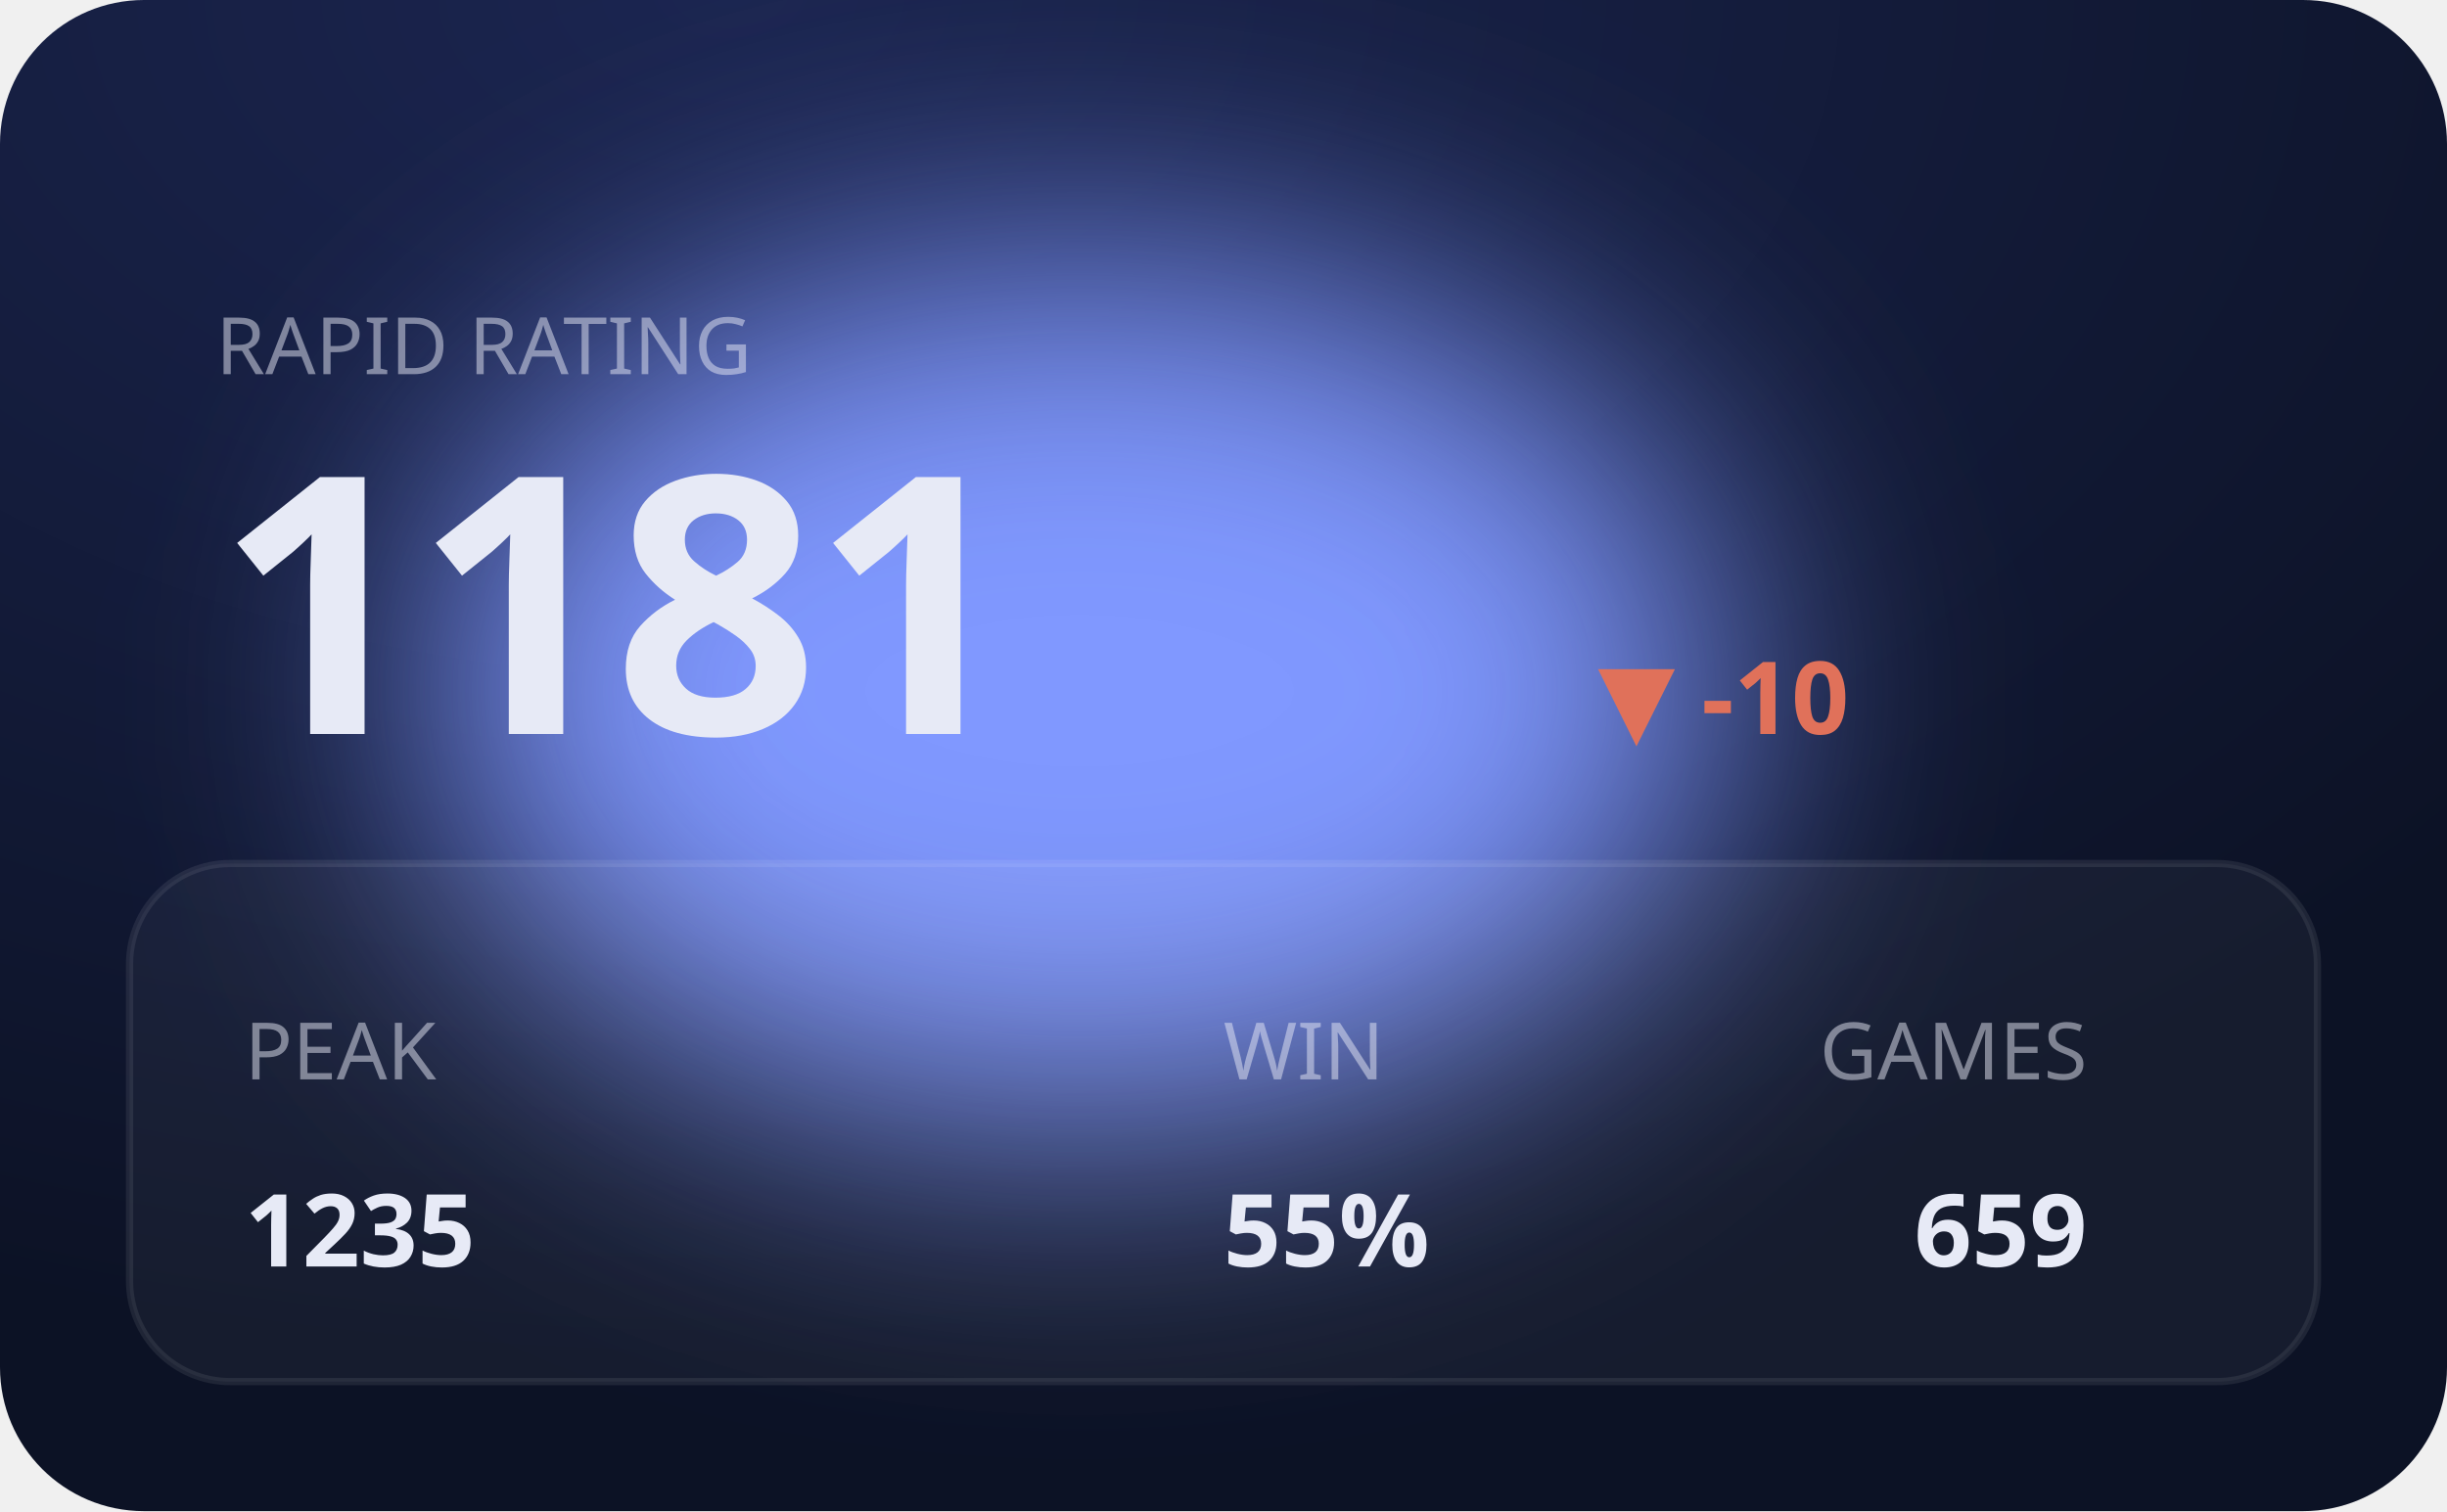
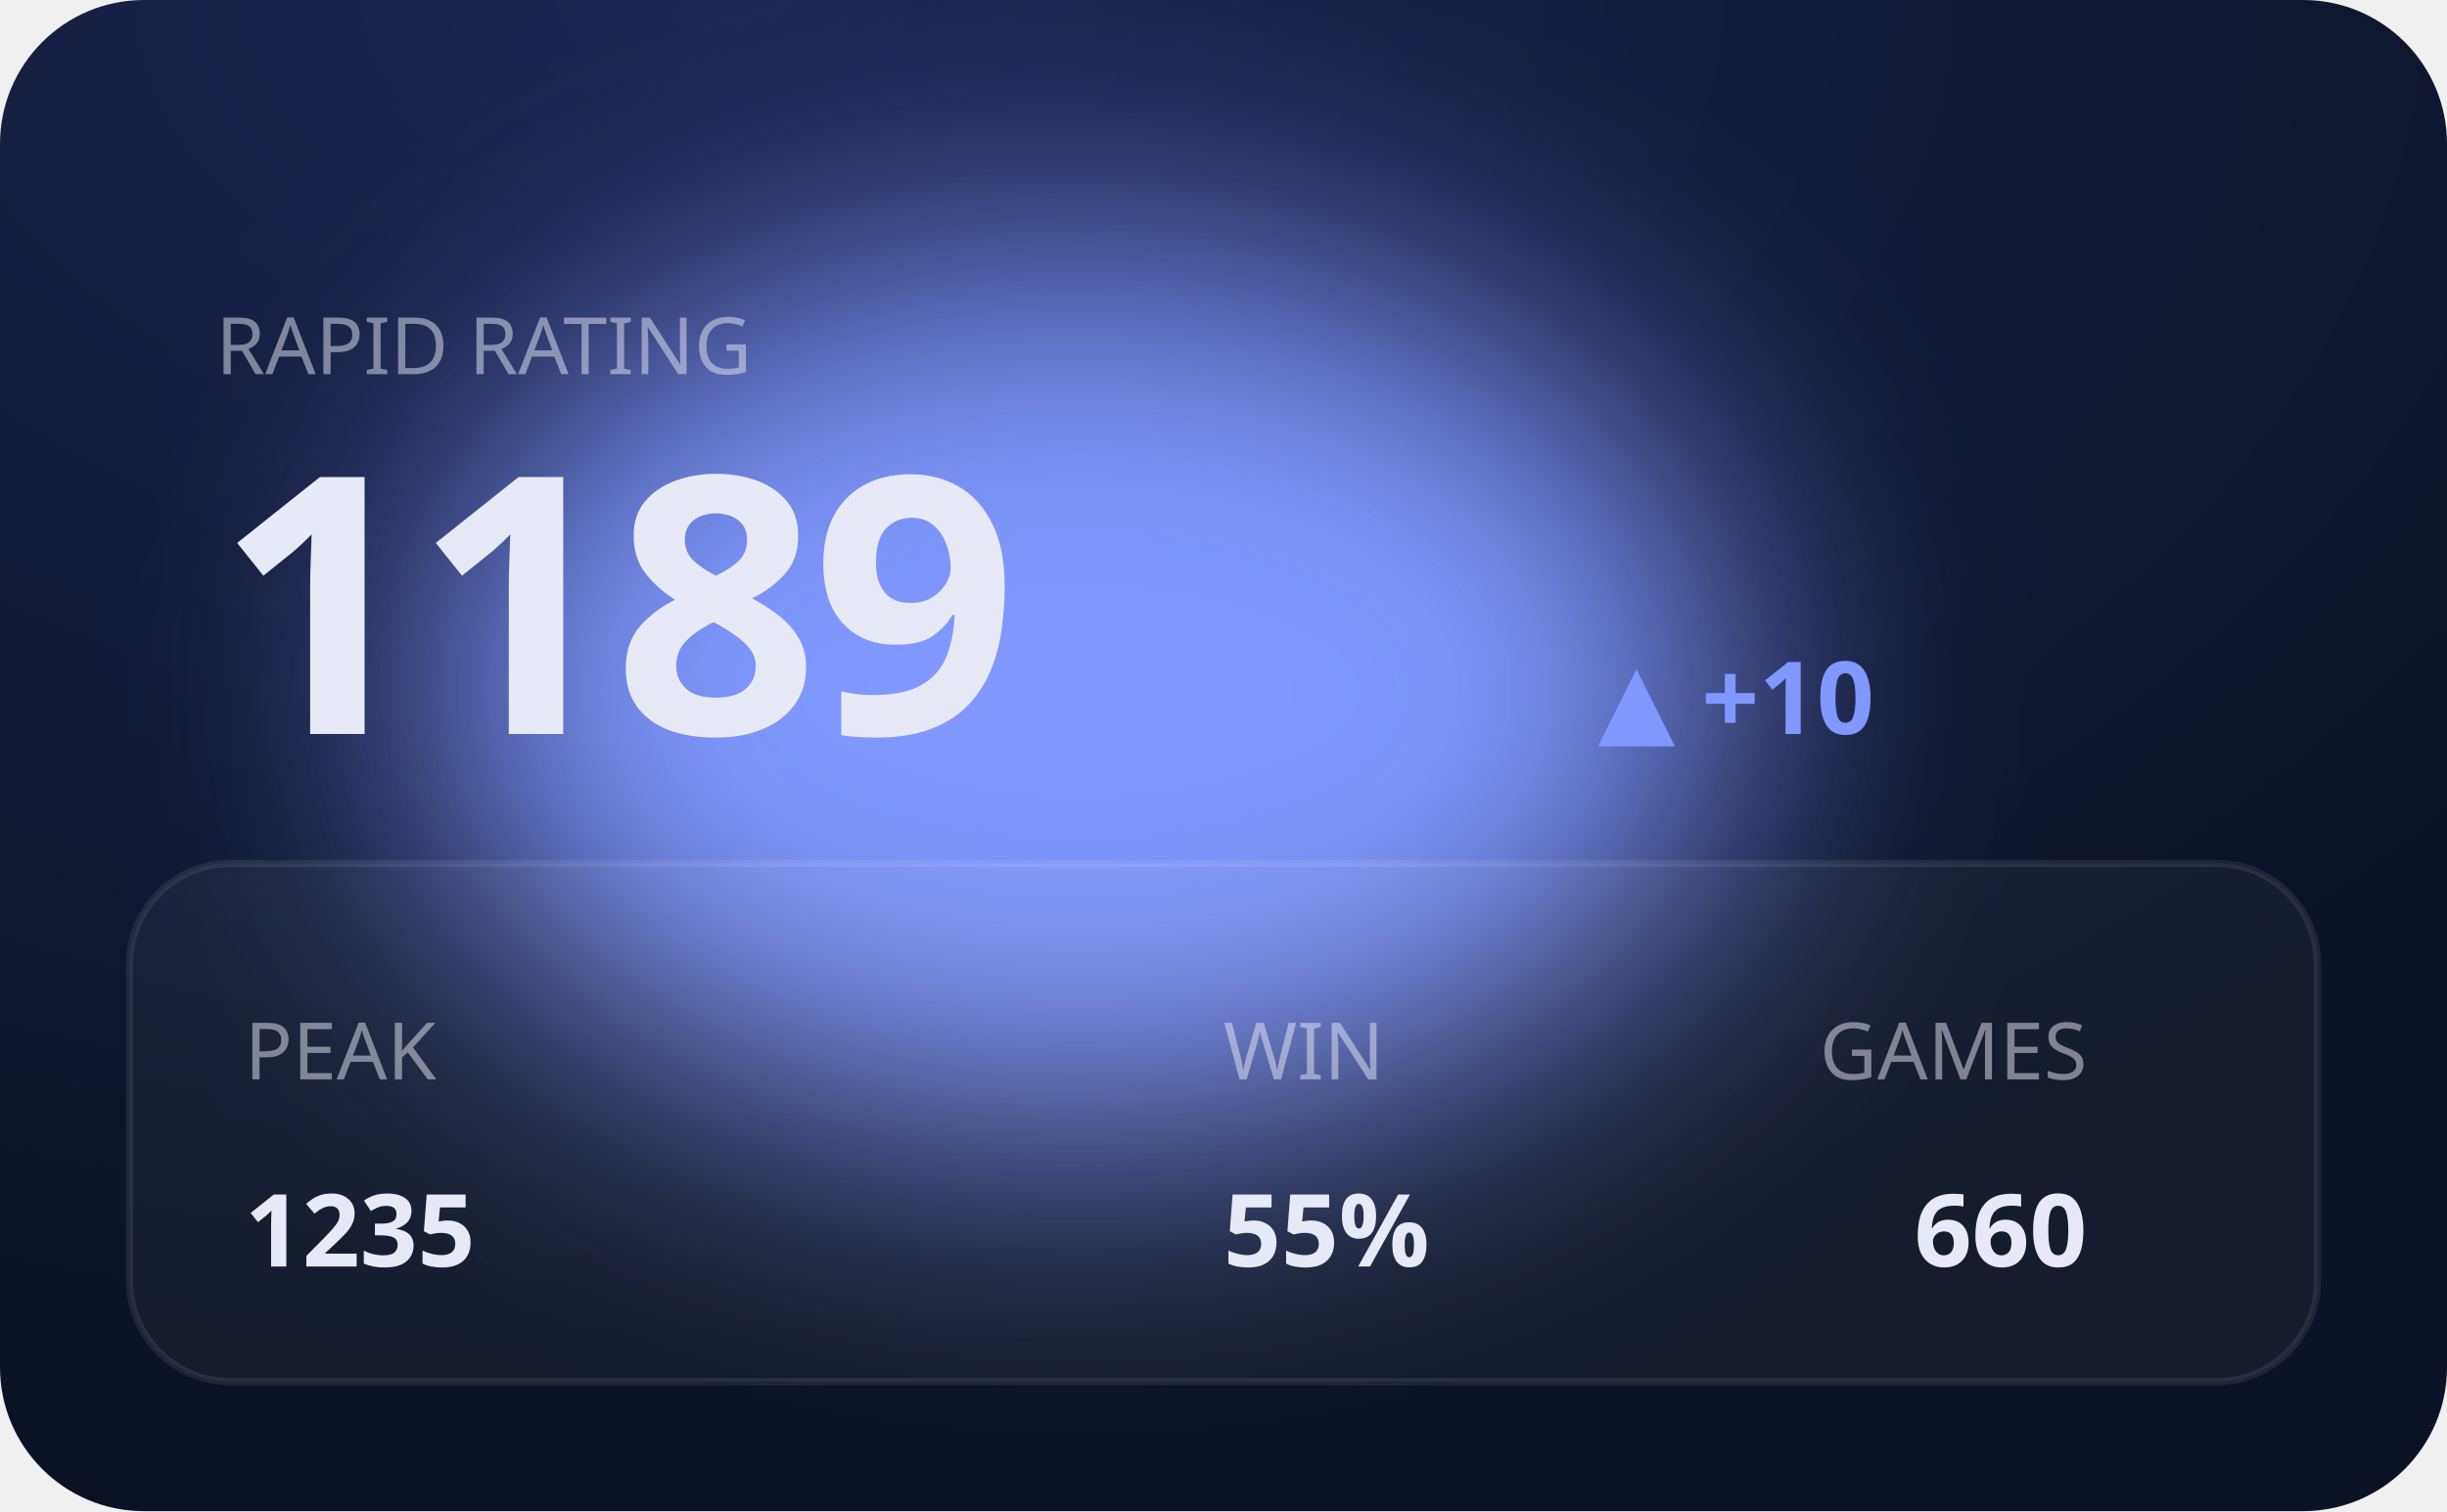
<svg xmlns="http://www.w3.org/2000/svg" viewBox="0 0 340 210" width="340" height="210" role="img" aria-label="RAPID hero">
  <defs>
    <filter id="bE" x="-60%" y="-60%" width="220%" height="220%">
      <feGaussianBlur stdDeviation="20" />
    </filter>
    <radialGradient id="gE" cx="30%" cy="0%" r="90%">
      <stop offset="0" stop-color="#1b2550" />
      <stop offset="1" stop-color="#0c1225" />
    </radialGradient>
  </defs>
  <style>text{fill:#e7eaf6}.bg{fill:#0c1225}.acc{fill:#8098ff}.ln{stroke:#8098ff}.area{fill:#8098ff;opacity:.14}.peak{stroke:#8098ff;opacity:.3}.chip{fill:#8098ff;opacity:.14}.down{fill:#e0715a}.panel{fill:#fff;opacity:.045}.stroke{stroke:#fff;opacity:.08;fill:none}svg{font-family:'Space Grotesk',system-ui,sans-serif}.lbl{font-weight:600;font-size:11px;letter-spacing:.16em}.big{font-weight:700;font-size:34px;letter-spacing:-.02em}.mid{font-weight:600;font-size:14px}.mut{font-weight:500;font-size:11px;opacity:.5}.ser{font-family:'Instrument Serif',serif;font-weight:400;letter-spacing:0}.mono{font-family:'JetBrains Mono',monospace}.ln{fill:none;stroke-width:2.5;stroke-linecap:round;stroke-linejoin:round}.thin{stroke-width:1.6}.draw{stroke-dasharray:1200;stroke-dashoffset:1200;animation:draw 2.3s cubic-bezier(.6,.05,.2,1) forwards .25s}.dot{animation:pulse 2s ease-in-out infinite}.glow{animation:glow 3.4s ease-in-out infinite}.float{animation:float 6.5s ease-in-out infinite}.shim{animation:shim 3s ease-in-out infinite}@keyframes draw{to{stroke-dashoffset:0}}@keyframes pulse{0%,100%{r:4.5;opacity:1}50%{r:8;opacity:.45}}@keyframes glow{0%,100%{opacity:.14}50%{opacity:.34}}@keyframes float{0%,100%{transform:translateY(0)}50%{transform:translateY(-7px)}}@keyframes shim{0%,100%{opacity:.5}50%{opacity:1}}</style>
  <rect width="340" height="210" rx="20" fill="url(#gE)" />
  <ellipse class="acc glow" cx="150" cy="96" rx="90" ry="60" filter="url(#bE)" />
  <rect class="panel" x="18" y="120" width="304" height="72" rx="14" />
  <rect class="stroke" x="18" y="120" width="304" height="72" rx="14" />
  <text class="mut" x="30" y="52">RAPID RATING</text>
-   <text class="big" x="30" y="102" style="font-size:50px">1181</text>
-   <text class="down mid" x="222" y="102">▼ -10</text>
+   <text class="big" x="30" y="102" style="font-size:50px">1189</text>
+   <text class="acc mid" x="222" y="102">▲ +10</text>
  <text class="mut" x="34" y="150">PEAK</text>
  <text class="mid" x="34" y="176">1235</text>
  <text class="mut" x="170" y="150">WIN</text>
  <text class="mid" x="170" y="176">55%</text>
  <text class="mut" x="290" y="150" text-anchor="end">GAMES</text>
-   <text class="mid" x="290" y="176" text-anchor="end">659</text>
+   <text class="mid" x="290" y="176" text-anchor="end">660</text>
</svg>
